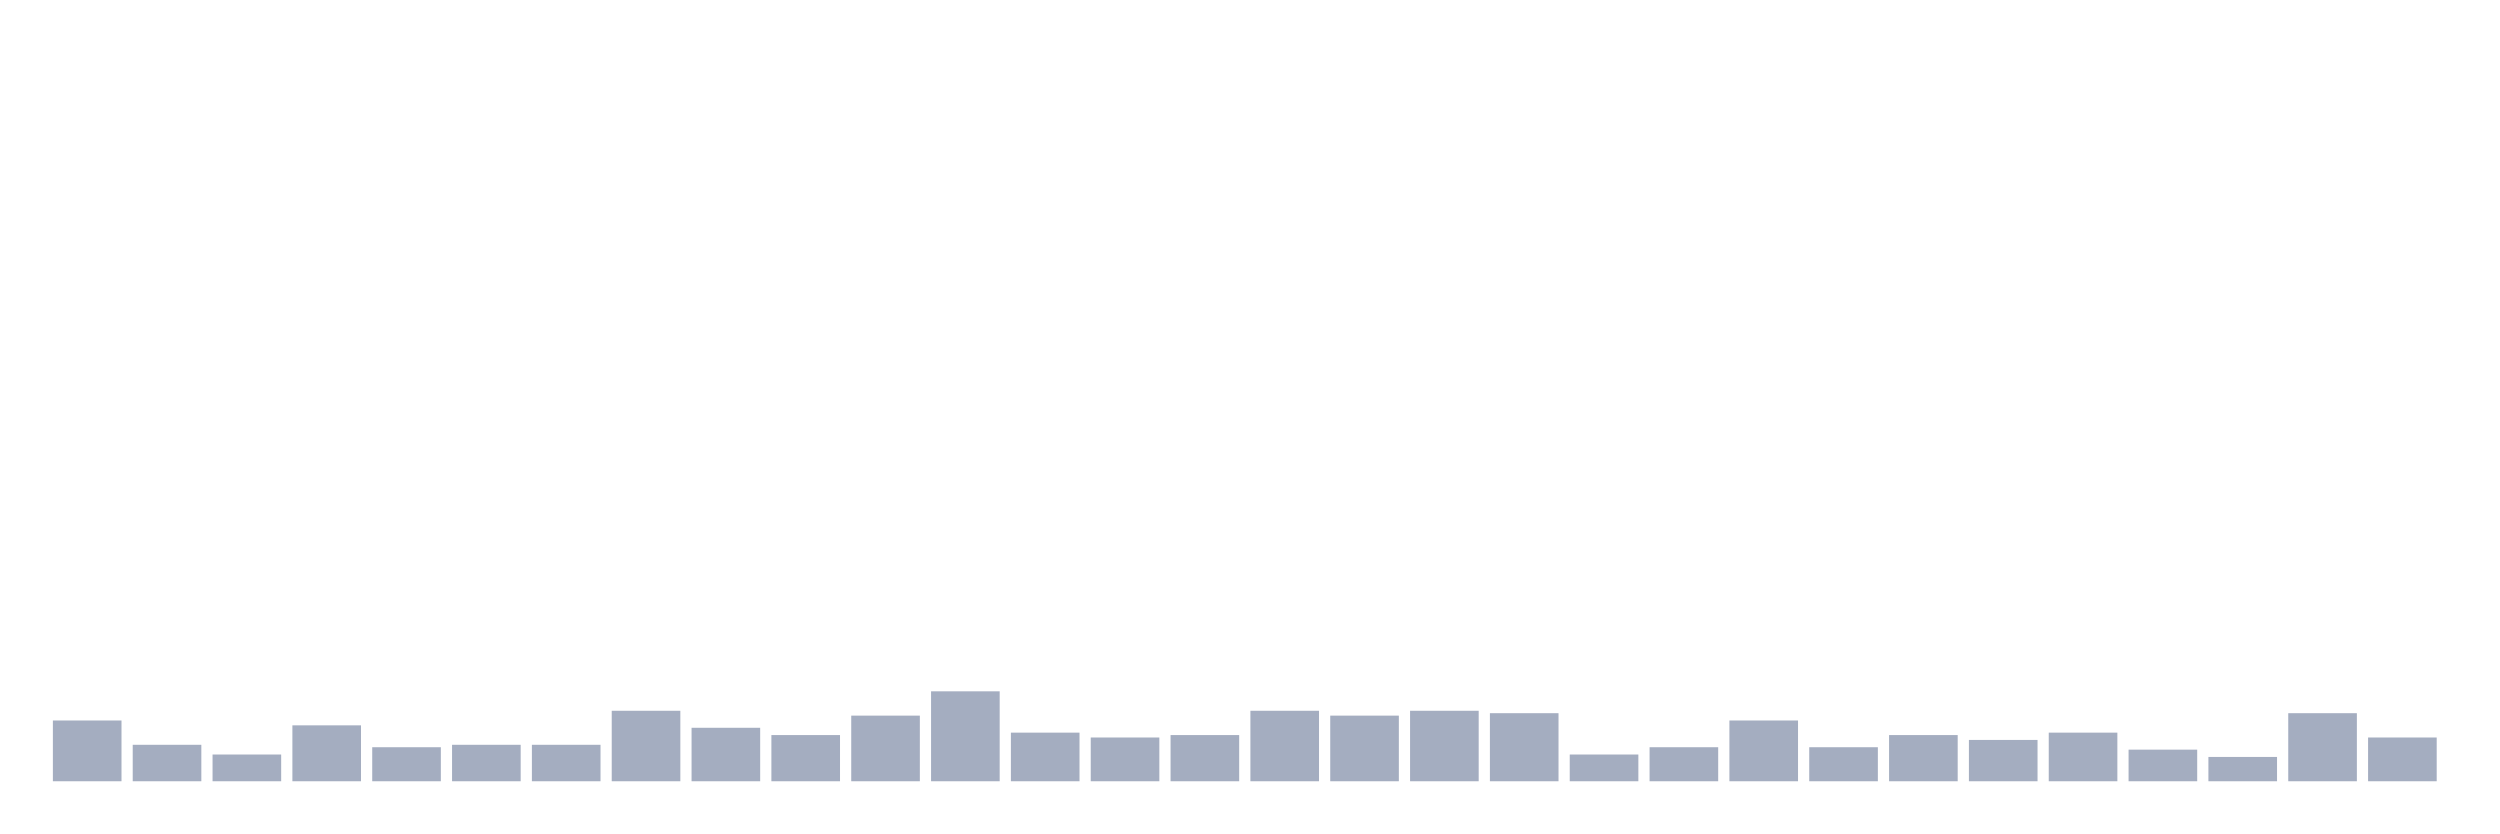
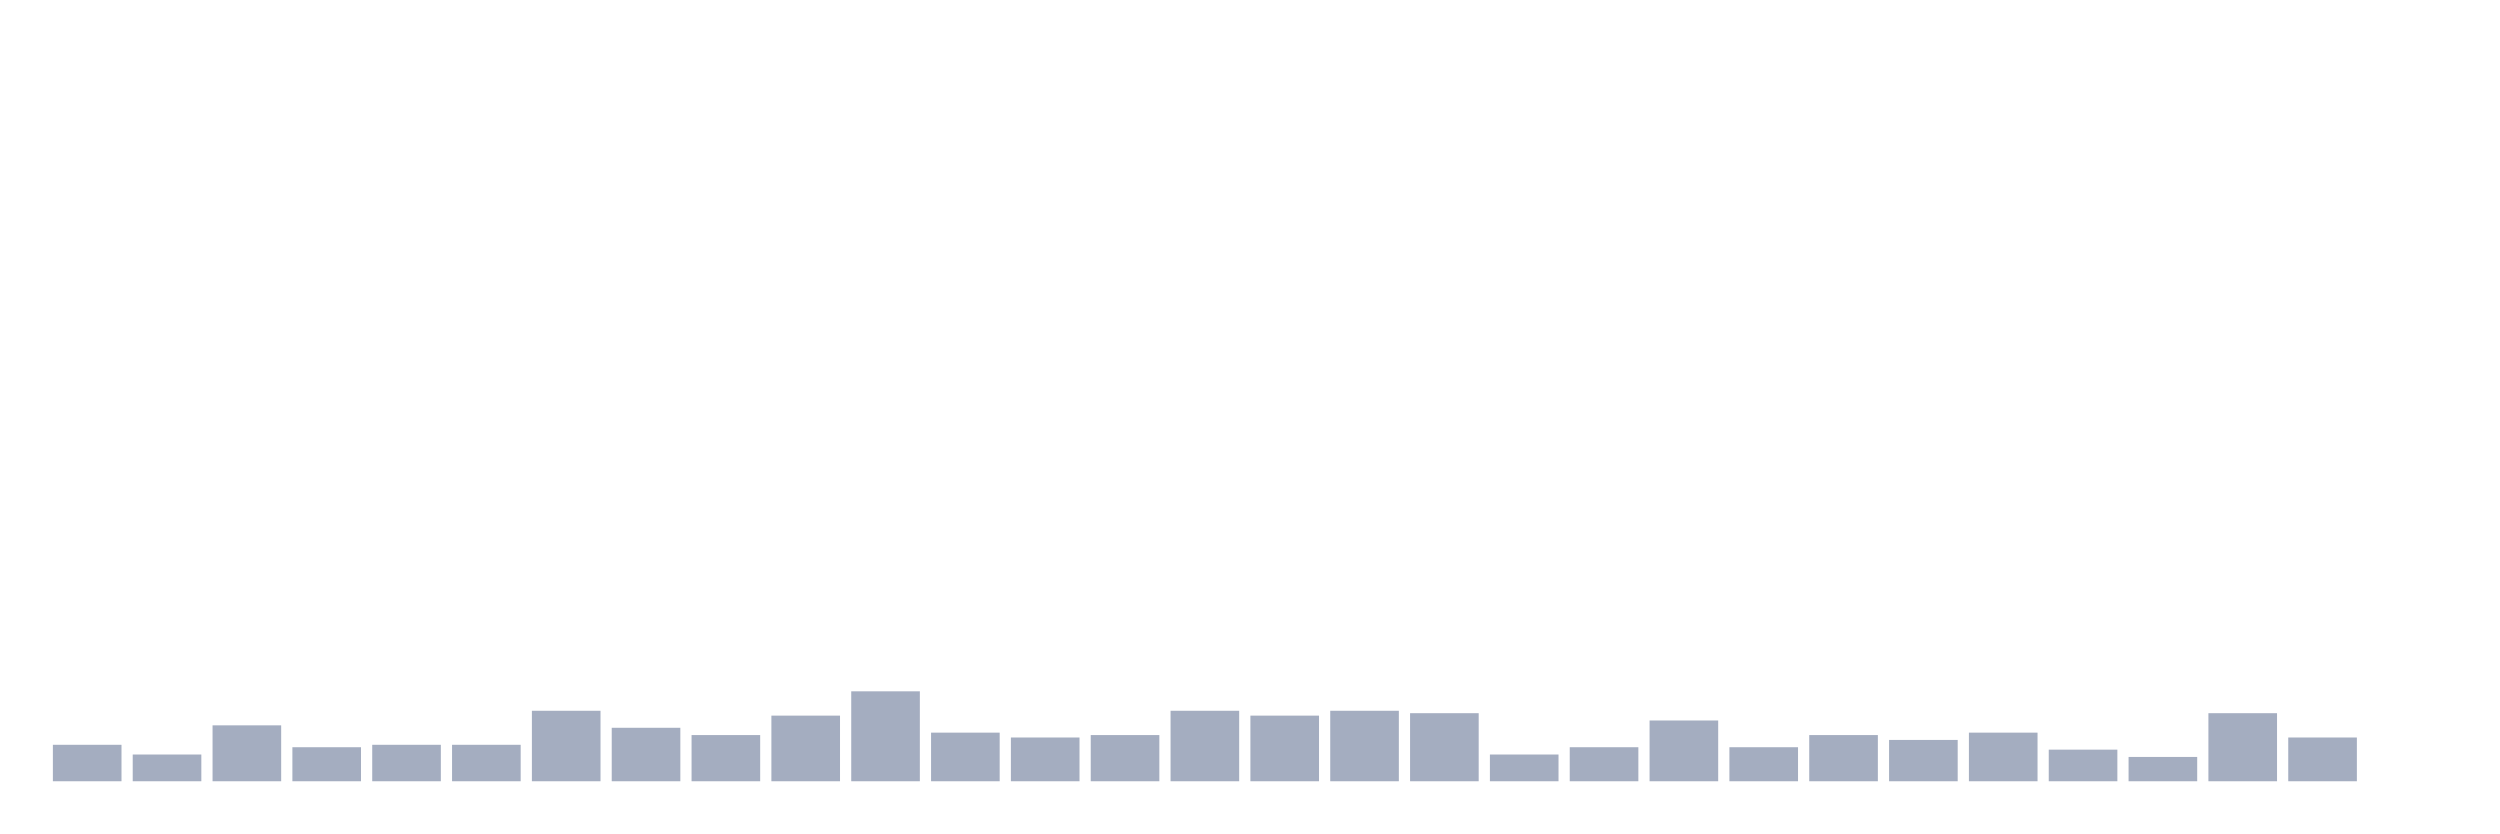
<svg xmlns="http://www.w3.org/2000/svg" viewBox="0 0 480 160">
  <g transform="translate(10,10)">
-     <rect class="bar" x="0.153" width="13.175" y="128.333" height="11.667" fill="rgb(164,173,192)" />
-     <rect class="bar" x="15.482" width="13.175" y="133" height="7" fill="rgb(164,173,192)" />
-     <rect class="bar" x="30.81" width="13.175" y="134.867" height="5.133" fill="rgb(164,173,192)" />
-     <rect class="bar" x="46.138" width="13.175" y="129.267" height="10.733" fill="rgb(164,173,192)" />
-     <rect class="bar" x="61.466" width="13.175" y="133.467" height="6.533" fill="rgb(164,173,192)" />
+     <rect class="bar" x="0.153" width="13.175" y="133" height="7" fill="rgb(164,173,192)" />
+     <rect class="bar" x="15.482" width="13.175" y="134.867" height="5.133" fill="rgb(164,173,192)" />
+     <rect class="bar" x="30.81" width="13.175" y="129.267" height="10.733" fill="rgb(164,173,192)" />
+     <rect class="bar" x="46.138" width="13.175" y="133.467" height="6.533" fill="rgb(164,173,192)" />
+     <rect class="bar" x="61.466" width="13.175" y="133" height="7" fill="rgb(164,173,192)" />
    <rect class="bar" x="76.794" width="13.175" y="133" height="7" fill="rgb(164,173,192)" />
-     <rect class="bar" x="92.123" width="13.175" y="133" height="7" fill="rgb(164,173,192)" />
-     <rect class="bar" x="107.451" width="13.175" y="126.467" height="13.533" fill="rgb(164,173,192)" />
-     <rect class="bar" x="122.779" width="13.175" y="129.733" height="10.267" fill="rgb(164,173,192)" />
-     <rect class="bar" x="138.107" width="13.175" y="131.133" height="8.867" fill="rgb(164,173,192)" />
-     <rect class="bar" x="153.436" width="13.175" y="127.4" height="12.6" fill="rgb(164,173,192)" />
-     <rect class="bar" x="168.764" width="13.175" y="122.733" height="17.267" fill="rgb(164,173,192)" />
-     <rect class="bar" x="184.092" width="13.175" y="130.667" height="9.333" fill="rgb(164,173,192)" />
-     <rect class="bar" x="199.42" width="13.175" y="131.6" height="8.4" fill="rgb(164,173,192)" />
-     <rect class="bar" x="214.748" width="13.175" y="131.133" height="8.867" fill="rgb(164,173,192)" />
-     <rect class="bar" x="230.077" width="13.175" y="126.467" height="13.533" fill="rgb(164,173,192)" />
-     <rect class="bar" x="245.405" width="13.175" y="127.4" height="12.6" fill="rgb(164,173,192)" />
-     <rect class="bar" x="260.733" width="13.175" y="126.467" height="13.533" fill="rgb(164,173,192)" />
-     <rect class="bar" x="276.061" width="13.175" y="126.933" height="13.067" fill="rgb(164,173,192)" />
-     <rect class="bar" x="291.39" width="13.175" y="134.867" height="5.133" fill="rgb(164,173,192)" />
-     <rect class="bar" x="306.718" width="13.175" y="133.467" height="6.533" fill="rgb(164,173,192)" />
-     <rect class="bar" x="322.046" width="13.175" y="128.333" height="11.667" fill="rgb(164,173,192)" />
-     <rect class="bar" x="337.374" width="13.175" y="133.467" height="6.533" fill="rgb(164,173,192)" />
-     <rect class="bar" x="352.702" width="13.175" y="131.133" height="8.867" fill="rgb(164,173,192)" />
-     <rect class="bar" x="368.031" width="13.175" y="132.067" height="7.933" fill="rgb(164,173,192)" />
-     <rect class="bar" x="383.359" width="13.175" y="130.667" height="9.333" fill="rgb(164,173,192)" />
-     <rect class="bar" x="398.687" width="13.175" y="133.933" height="6.067" fill="rgb(164,173,192)" />
-     <rect class="bar" x="414.015" width="13.175" y="135.333" height="4.667" fill="rgb(164,173,192)" />
-     <rect class="bar" x="429.344" width="13.175" y="126.933" height="13.067" fill="rgb(164,173,192)" />
-     <rect class="bar" x="444.672" width="13.175" y="131.6" height="8.4" fill="rgb(164,173,192)" />
+     <rect class="bar" x="92.123" width="13.175" y="126.467" height="13.533" fill="rgb(164,173,192)" />
+     <rect class="bar" x="107.451" width="13.175" y="129.733" height="10.267" fill="rgb(164,173,192)" />
+     <rect class="bar" x="122.779" width="13.175" y="131.133" height="8.867" fill="rgb(164,173,192)" />
+     <rect class="bar" x="138.107" width="13.175" y="127.4" height="12.6" fill="rgb(164,173,192)" />
+     <rect class="bar" x="153.436" width="13.175" y="122.733" height="17.267" fill="rgb(164,173,192)" />
+     <rect class="bar" x="168.764" width="13.175" y="130.667" height="9.333" fill="rgb(164,173,192)" />
+     <rect class="bar" x="184.092" width="13.175" y="131.6" height="8.4" fill="rgb(164,173,192)" />
+     <rect class="bar" x="199.42" width="13.175" y="131.133" height="8.867" fill="rgb(164,173,192)" />
+     <rect class="bar" x="214.748" width="13.175" y="126.467" height="13.533" fill="rgb(164,173,192)" />
+     <rect class="bar" x="230.077" width="13.175" y="127.4" height="12.6" fill="rgb(164,173,192)" />
+     <rect class="bar" x="245.405" width="13.175" y="126.467" height="13.533" fill="rgb(164,173,192)" />
+     <rect class="bar" x="260.733" width="13.175" y="126.933" height="13.067" fill="rgb(164,173,192)" />
+     <rect class="bar" x="276.061" width="13.175" y="134.867" height="5.133" fill="rgb(164,173,192)" />
+     <rect class="bar" x="291.39" width="13.175" y="133.467" height="6.533" fill="rgb(164,173,192)" />
+     <rect class="bar" x="306.718" width="13.175" y="128.333" height="11.667" fill="rgb(164,173,192)" />
+     <rect class="bar" x="322.046" width="13.175" y="133.467" height="6.533" fill="rgb(164,173,192)" />
+     <rect class="bar" x="337.374" width="13.175" y="131.133" height="8.867" fill="rgb(164,173,192)" />
+     <rect class="bar" x="352.702" width="13.175" y="132.067" height="7.933" fill="rgb(164,173,192)" />
+     <rect class="bar" x="368.031" width="13.175" y="130.667" height="9.333" fill="rgb(164,173,192)" />
+     <rect class="bar" x="383.359" width="13.175" y="133.933" height="6.067" fill="rgb(164,173,192)" />
+     <rect class="bar" x="398.687" width="13.175" y="135.333" height="4.667" fill="rgb(164,173,192)" />
+     <rect class="bar" x="414.015" width="13.175" y="126.933" height="13.067" fill="rgb(164,173,192)" />
+     <rect class="bar" x="429.344" width="13.175" y="131.6" height="8.4" fill="rgb(164,173,192)" />
+     <rect class="bar" x="444.672" width="13.175" y="140" height="0" fill="rgb(164,173,192)" />
  </g>
</svg>
